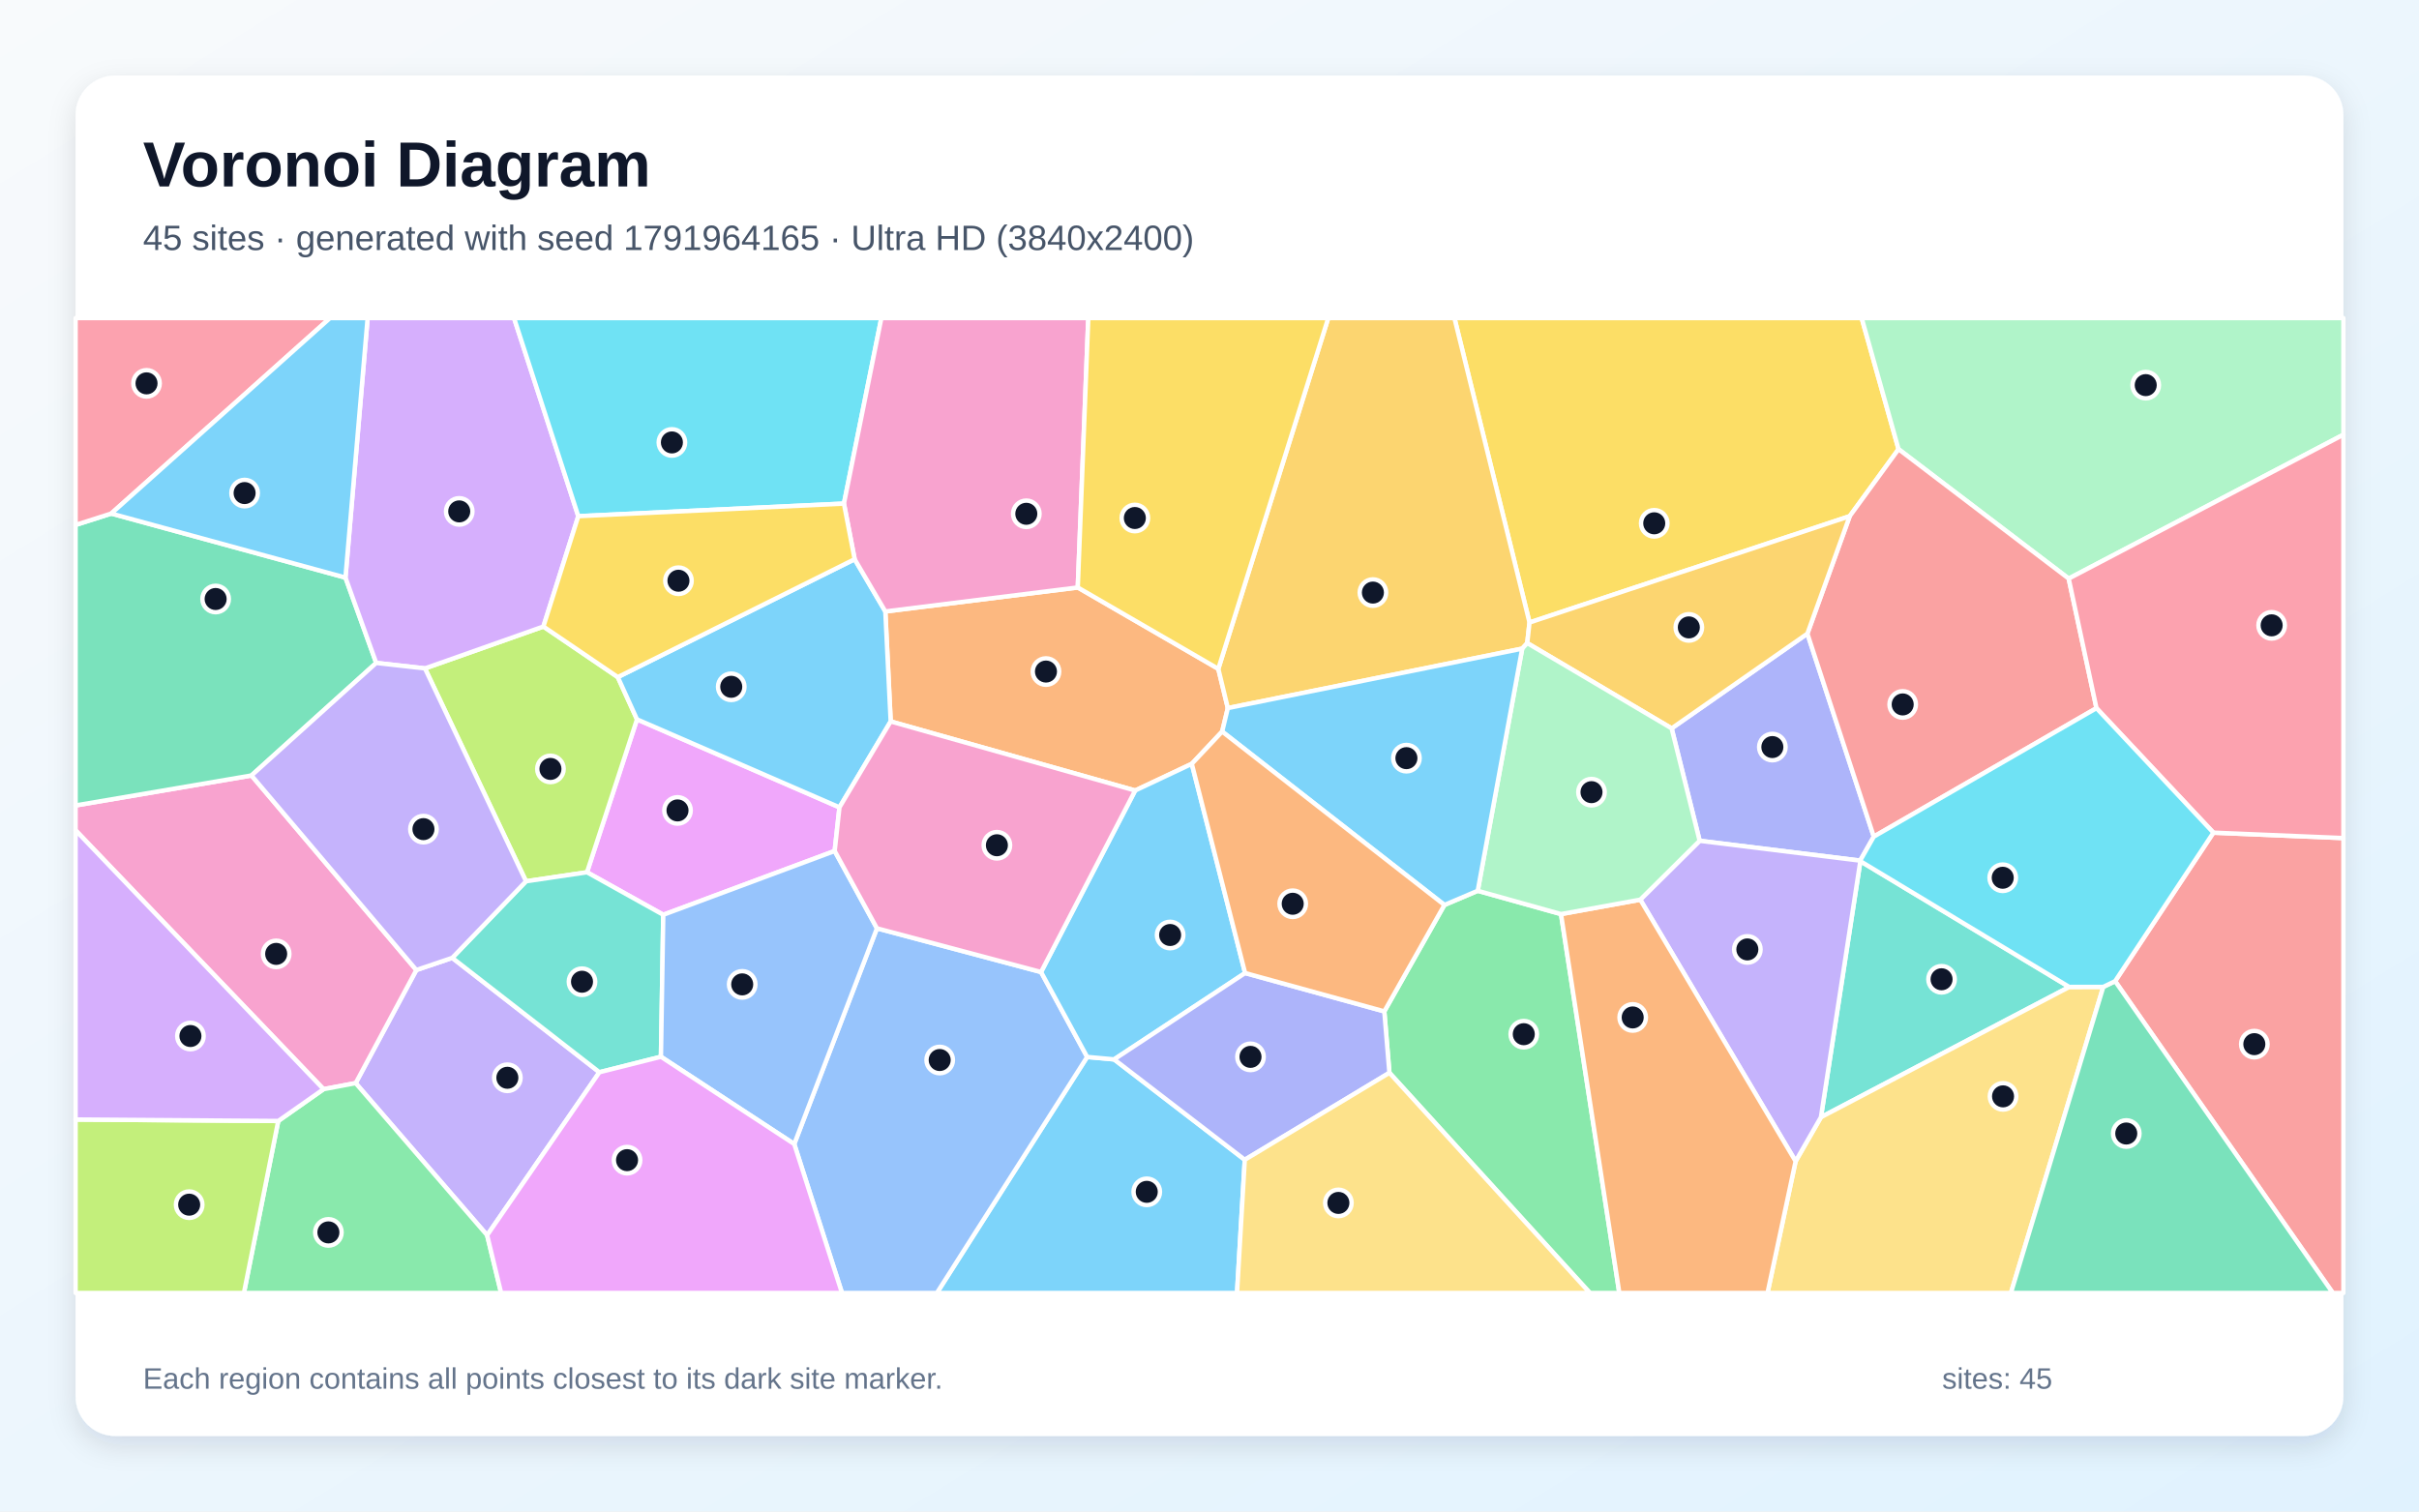
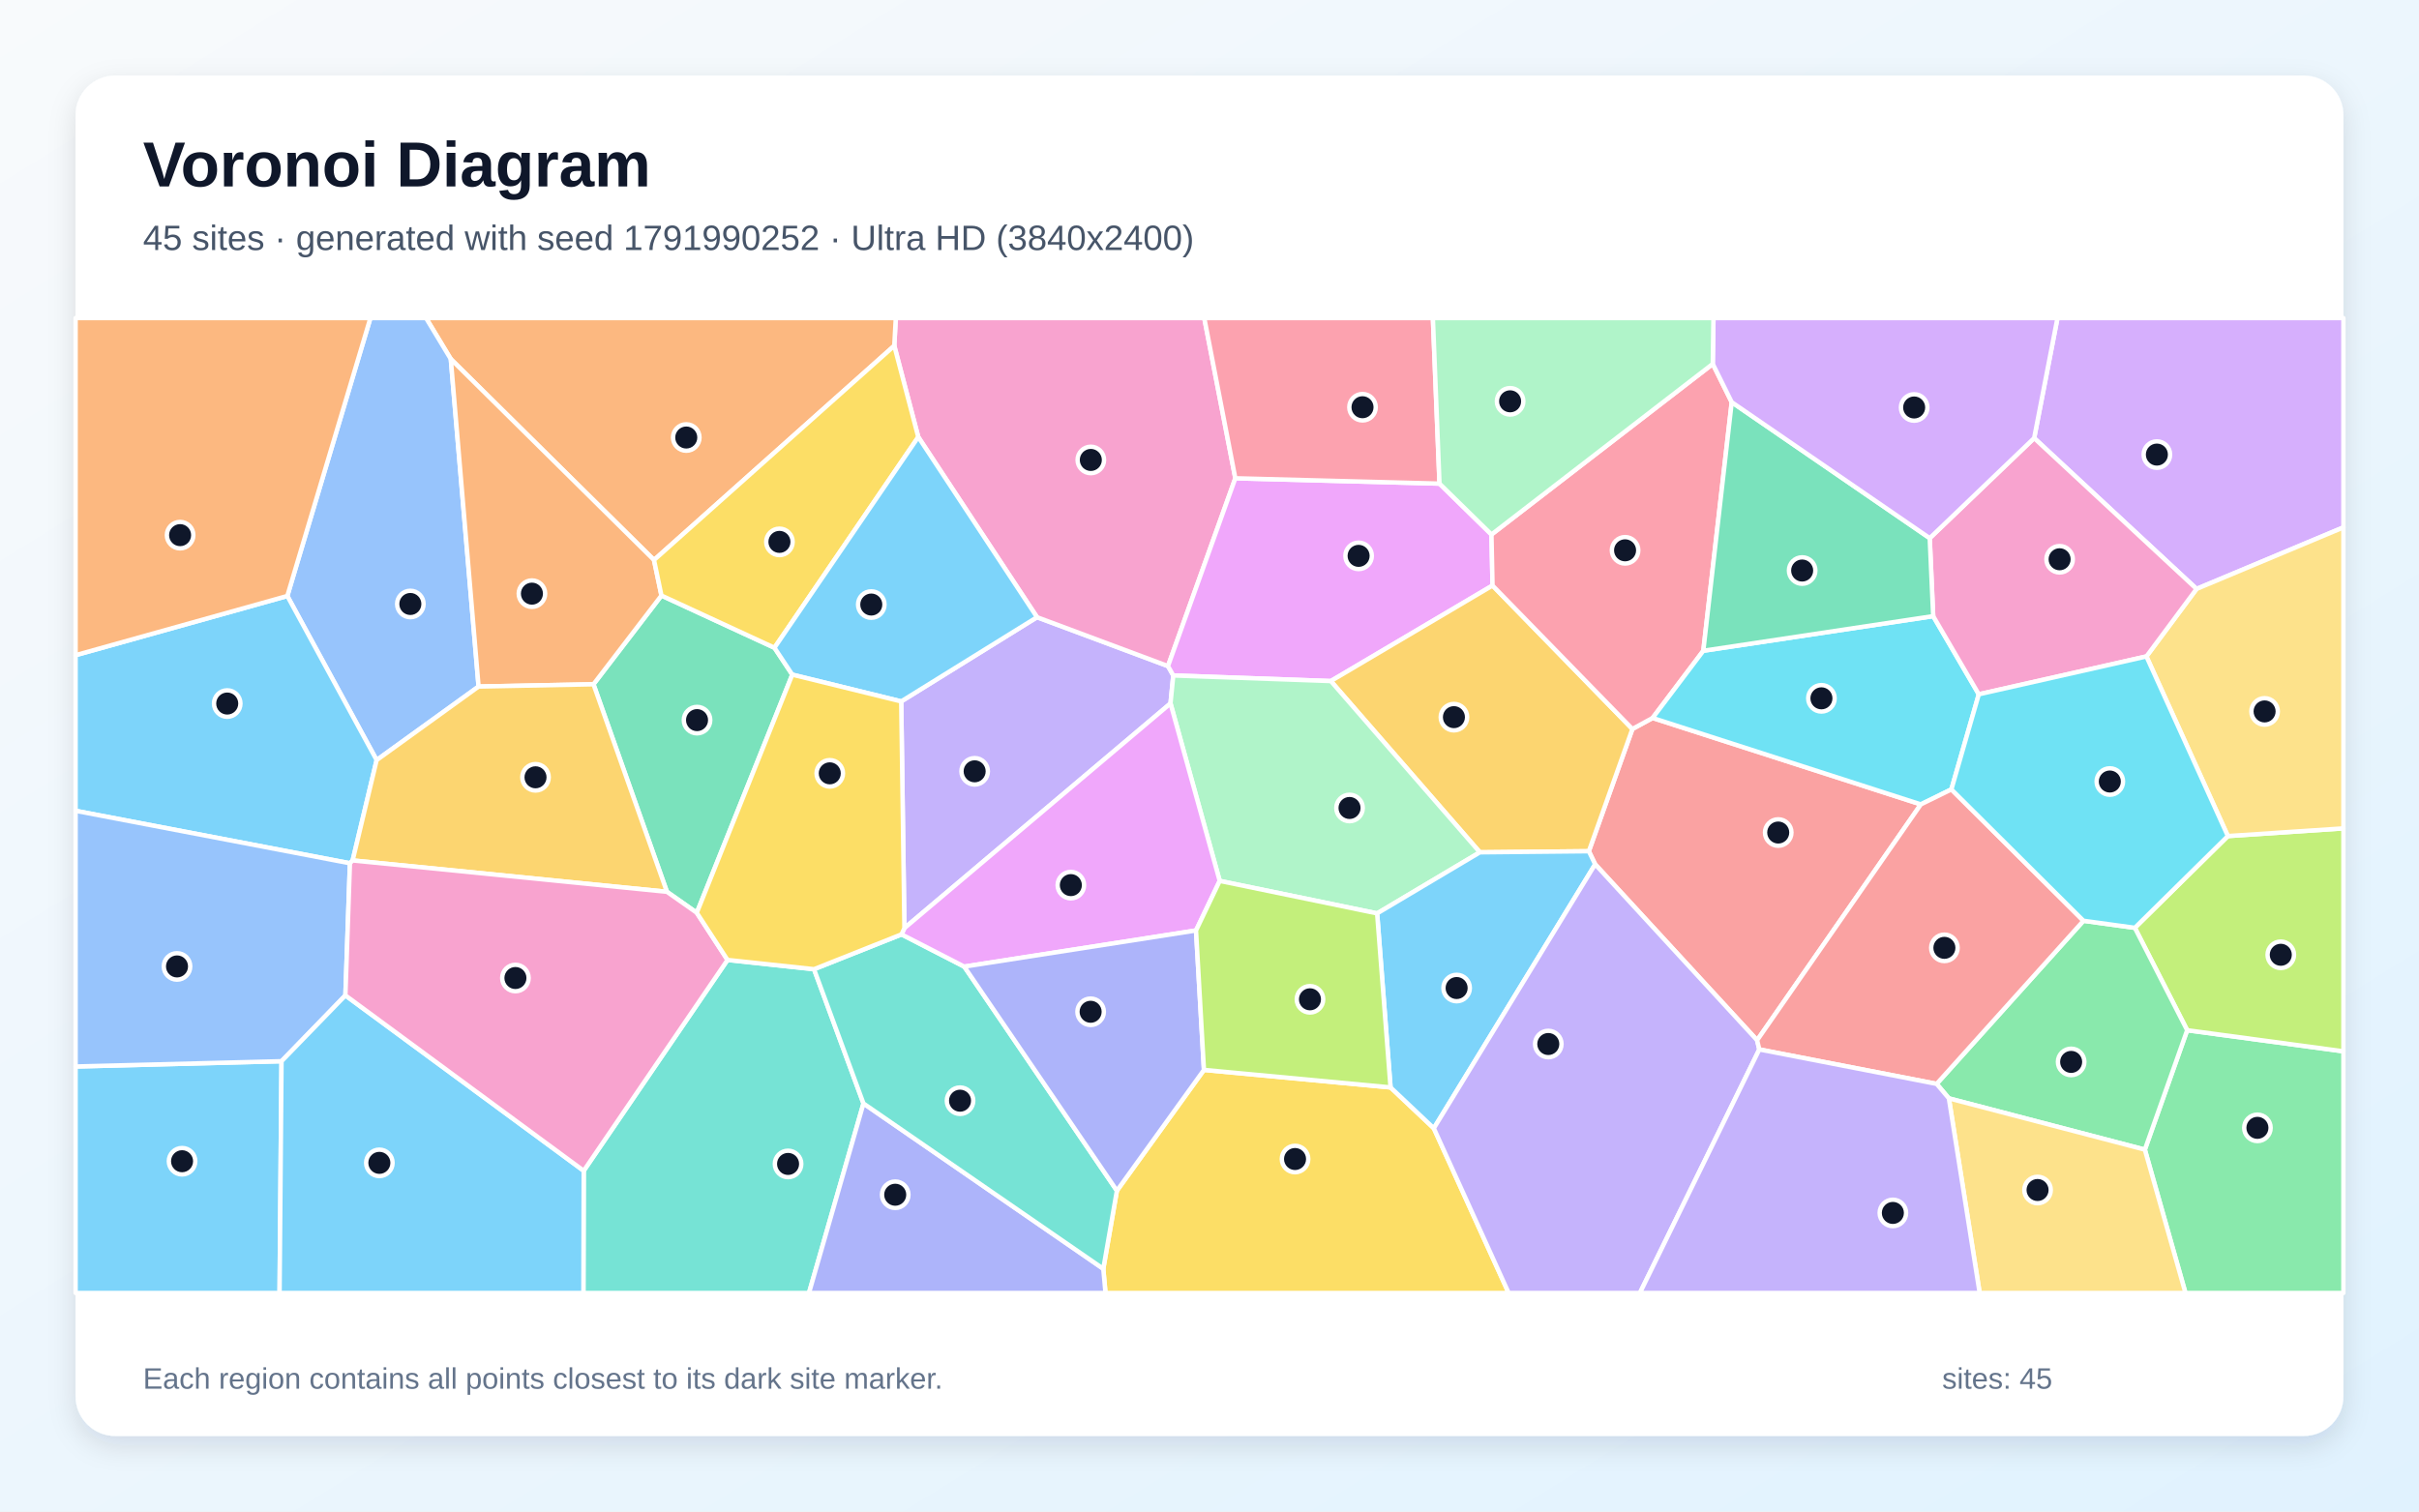
<svg xmlns="http://www.w3.org/2000/svg" width="3840" height="2400" viewBox="0 0 3840 2400" role="img" aria-labelledby="title description">
  <defs>
    <linearGradient id="background" x1="0" y1="0" x2="1" y2="1">
      <stop stop-color="#F8FAFC" />
      <stop offset="1" stop-color="#E0F2FE" />
    </linearGradient>
    <filter id="shadow" x="-5%" y="-5%" width="110%" height="110%">
      <feDropShadow dx="0" dy="15" stdDeviation="22" flood-color="#0F172A" flood-opacity=".12" />
    </filter>
  </defs>
  <rect width="3840" height="2400" fill="url(#background)" />
  <rect x="120" y="120" width="3600" height="2160" rx="63" fill="#FFFFFF" filter="url(#shadow)" />
  <g font-family="Arial, sans-serif">
    <text x="227" y="296" font-size="101" font-weight="700" fill="#0F172A">Voronoi Diagram</text>
-     <text x="227" y="397" font-size="56" fill="#475569">45 sites · generated with seed 1791964165 · Ultra HD (3840x2400)</text>
+     <text x="227" y="397" font-size="56" fill="#475569">45 sites · generated with seed 1791990252 · Ultra HD (3840x2400)</text>
  </g>
  <g stroke="#FFFFFF" stroke-width="7" stroke-linejoin="round">
-     <polygon points="1725.8,1678.2 1768.6,1682.1 1976.0,1841.5 1963.7,2053.0 1487.2,2053.0" fill="#38BDF8" fill-opacity="0.65" />
-     <polygon points="773.3,1961.3 564.6,1719.8 660.9,1540.2 717.9,1520.9 951.5,1702.5" fill="#A78BFA" fill-opacity="0.65" />
-     <polygon points="513.6,1729.4 120.0,1318.4 120.0,1278.9 399.2,1231.3 660.9,1540.2 564.6,1719.8" fill="#F472B6" fill-opacity="0.65" />
-     <polygon points="1710.9,932.8 1934.0,1062.0 1949.1,1124.3 1940.1,1161.6 1891.9,1212.8 1802.0,1255.2 1413.9,1145.5 1405.4,970.9" fill="#FB923C" fill-opacity="0.65" />
-     <polygon points="3013.8,713.2 2936.3,819.6 2428.0,988.4 2308.8,505.0 2955.3,505.0" fill="#FACC15" fill-opacity="0.65" />
-     <polygon points="2205.6,1703.4 2197.5,1605.9 2292.9,1436.9 2345.8,1414.4 2478.0,1451.4 2570.6,2053.0 2523.9,2053.0" fill="#4ADE80" fill-opacity="0.65" />
-     <polygon points="3284.8,1567.1 2890.6,1773.9 2953.2,1367.4" fill="#2DD4BF" fill-opacity="0.65" />
-     <polygon points="1260.8,1816.5 1392.1,1474.0 1652.6,1543.4 1725.8,1678.2 1487.2,2053.0 1336.6,2053.0" fill="#60A5FA" fill-opacity="0.65" />
-     <polygon points="1325.0,1351.2 1052.9,1452.5 931.8,1385.0 1011.2,1142.2 1332.6,1281.9" fill="#E879F9" fill-opacity="0.65" />
-     <polygon points="176.6,815.4 548.4,917.1 597.2,1052.6 399.2,1231.3 120.0,1278.9 120.0,833.5" fill="#34D399" fill-opacity="0.65" />
-     <polygon points="3357.6,1557.9 3513.6,1322.1 3720.0,1330.7 3720.0,2053.0 3703.2,2053.0" fill="#F87171" fill-opacity="0.65" />
-     <polygon points="2653.6,1156.5 2869.1,1006.1 2974.5,1328.4 2952.9,1366.5 2698.1,1335.0" fill="#818CF8" fill-opacity="0.65" />
-     <polygon points="2428.0,988.4 2424.4,1021.1 2416.4,1029.9 1949.1,1124.3 1934.0,1062.0 2108.5,505.0 2308.8,505.0" fill="#FBBF24" fill-opacity="0.65" />
-     <polygon points="674.6,1061.3 862.6,994.8 980.7,1075.1 1011.2,1142.2 931.8,1385.0 835.0,1399.3" fill="#A3E635" fill-opacity="0.65" />
-     <polygon points="918.0,819.6 862.6,994.8 674.6,1061.3 597.2,1052.6 548.4,917.1 583.6,505.0 816.0,505.0" fill="#C084FC" fill-opacity="0.65" />
-     <polygon points="176.6,815.4 120.0,833.5 120.0,505.0 523.9,505.0" fill="#FB7185" fill-opacity="0.65" />
-     <polygon points="1339.7,799.6 918.0,819.6 816.0,505.0 1399.1,505.0" fill="#22D3EE" fill-opacity="0.65" />
-     <polygon points="3283.9,918.7 3013.8,713.2 2955.3,505.0 3720.0,505.0 3720.0,690.2" fill="#86EFAC" fill-opacity="0.65" />
-     <polygon points="2850.4,1843.9 2890.6,1773.9 3284.8,1567.1 3338.8,1567.0 3192.2,2053.0 2805.8,2053.0" fill="#FCD34D" fill-opacity="0.65" />
-     <polygon points="1332.6,1281.9 1011.2,1142.2 980.7,1075.1 1356.7,887.9 1405.4,970.9 1413.9,1145.5" fill="#38BDF8" fill-opacity="0.65" />
-     <polygon points="1976.5,1545.0 1768.6,1682.1 1725.8,1678.2 1652.6,1543.4 1802.0,1255.2 1891.9,1212.8" fill="#38BDF8" fill-opacity="0.65" />
-     <polygon points="2850.4,1843.9 2603.8,1428.5 2698.1,1335.0 2952.9,1366.5 2953.2,1367.4 2890.6,1773.9" fill="#A78BFA" fill-opacity="0.65" />
-     <polygon points="1710.9,932.8 1405.4,970.9 1356.7,887.9 1339.7,799.6 1399.1,505.0 1727.6,505.0" fill="#F472B6" fill-opacity="0.65" />
-     <polygon points="2478.0,1451.4 2603.8,1428.5 2850.4,1843.9 2805.8,2053.0 2570.6,2053.0" fill="#FB923C" fill-opacity="0.65" />
-     <polygon points="1934.0,1062.0 1710.9,932.8 1727.6,505.0 2108.5,505.0" fill="#FACC15" fill-opacity="0.65" />
-     <polygon points="441.7,1779.9 513.6,1729.4 564.6,1719.8 773.3,1961.3 795.5,2053.0 387.2,2053.0" fill="#4ADE80" fill-opacity="0.65" />
-     <polygon points="835.0,1399.3 931.8,1385.0 1052.9,1452.5 1049.2,1677.9 951.5,1702.5 717.9,1520.9" fill="#2DD4BF" fill-opacity="0.65" />
-     <polygon points="1049.2,1677.9 1052.9,1452.5 1325.0,1351.2 1392.1,1474.0 1260.8,1816.5" fill="#60A5FA" fill-opacity="0.65" />
-     <polygon points="773.3,1961.3 951.5,1702.5 1049.2,1677.9 1260.8,1816.5 1336.6,2053.0 795.5,2053.0" fill="#E879F9" fill-opacity="0.65" />
-     <polygon points="3338.8,1567.0 3357.6,1557.9 3703.2,2053.0 3192.2,2053.0" fill="#34D399" fill-opacity="0.65" />
-     <polygon points="3283.9,918.7 3328.0,1124.4 2974.5,1328.4 2869.1,1006.1 2936.3,819.6 3013.8,713.2" fill="#F87171" fill-opacity="0.65" />
-     <polygon points="1976.5,1545.0 2197.5,1605.9 2205.6,1703.4 1976.0,1841.5 1768.6,1682.1" fill="#818CF8" fill-opacity="0.65" />
-     <polygon points="2869.1,1006.1 2653.6,1156.5 2424.4,1021.1 2428.0,988.4 2936.3,819.6" fill="#FBBF24" fill-opacity="0.65" />
-     <polygon points="120.0,1777.6 441.7,1779.9 387.2,2053.0 120.0,2053.0" fill="#A3E635" fill-opacity="0.65" />
-     <polygon points="441.7,1779.9 120.0,1777.6 120.0,1318.4 513.6,1729.4" fill="#C084FC" fill-opacity="0.65" />
-     <polygon points="3513.6,1322.1 3328.0,1124.4 3283.9,918.7 3720.0,690.2 3720.0,1330.7" fill="#FB7185" fill-opacity="0.65" />
-     <polygon points="3328.0,1124.4 3513.6,1322.1 3357.6,1557.9 3338.8,1567.0 3284.8,1567.1 2953.2,1367.4 2952.9,1366.5 2974.5,1328.4" fill="#22D3EE" fill-opacity="0.65" />
-     <polygon points="2653.6,1156.5 2698.1,1335.0 2603.8,1428.5 2478.0,1451.4 2345.8,1414.4 2416.4,1029.9 2424.4,1021.1" fill="#86EFAC" fill-opacity="0.65" />
-     <polygon points="1976.0,1841.5 2205.6,1703.4 2523.9,2053.0 1963.7,2053.0" fill="#FCD34D" fill-opacity="0.65" />
-     <polygon points="2345.8,1414.4 2292.9,1436.9 1940.1,1161.6 1949.1,1124.3 2416.4,1029.9" fill="#38BDF8" fill-opacity="0.65" />
-     <polygon points="548.4,917.1 176.6,815.4 523.9,505.0 583.6,505.0" fill="#38BDF8" fill-opacity="0.65" />
-     <polygon points="597.2,1052.6 674.6,1061.3 835.0,1399.3 717.9,1520.9 660.9,1540.2 399.2,1231.3" fill="#A78BFA" fill-opacity="0.65" />
-     <polygon points="1652.6,1543.4 1392.1,1474.0 1325.0,1351.2 1332.6,1281.9 1413.9,1145.5 1802.0,1255.2" fill="#F472B6" fill-opacity="0.65" />
-     <polygon points="2292.9,1436.9 2197.5,1605.9 1976.5,1545.0 1891.9,1212.8 1940.1,1161.6" fill="#FB923C" fill-opacity="0.65" />
-     <polygon points="1339.7,799.6 1356.7,887.9 980.7,1075.1 862.6,994.8 918.0,819.6" fill="#FACC15" fill-opacity="0.65" />
+     <polygon points="120.0,1693.4 446.9,1685.0 443.8,2053.0 120.0,2053.0" fill="#38BDF8" fill-opacity="0.65" />
+     <polygon points="1862.5,1072.5 1858.1,1116.9 1435.7,1473.7 1430.6,1113.7 1646.2,980.0 1854.1,1057.6" fill="#A78BFA" fill-opacity="0.65" />
+     <polygon points="1961.0,759.4 1854.1,1057.6 1646.2,980.0 1457.7,693.9 1419.6,549.0 1422.0,505.0 1911.7,505.0" fill="#F472B6" fill-opacity="0.65" />
+     <polygon points="1419.6,549.0 1038.2,889.2 715.6,570.1 676.3,505.0 1422.0,505.0" fill="#FB923C" fill-opacity="0.65" />
+     <polygon points="1751.4,2014.6 1773.0,1890.6 1911.2,1698.8 2207.4,1726.6 2276.1,1791.5 2394.9,2053.0 1754.9,2053.0" fill="#FACC15" fill-opacity="0.65" />
+     <polygon points="3404.8,1825.4 3472.0,1635.8 3720.0,1669.3 3720.0,2053.0 3469.3,2053.0" fill="#4ADE80" fill-opacity="0.65" />
+     <polygon points="926.6,1859.0 1154.9,1524.2 1292.2,1538.9 1370.7,1752.1 1284.2,2053.0 926.1,2053.0" fill="#2DD4BF" fill-opacity="0.65" />
+     <polygon points="715.6,570.1 759.7,1090.1 597.9,1206.9 456.1,946.3 588.0,505.0 676.3,505.0" fill="#60A5FA" fill-opacity="0.65" />
+     <polygon points="2285.1,767.9 2367.6,848.7 2369.3,929.7 2112.6,1081.4 1862.5,1072.5 1854.1,1057.6 1961.0,759.4" fill="#E879F9" fill-opacity="0.65" />
+     <polygon points="1106.1,1449.3 1058.7,1416.0 942.1,1086.5 1050.0,945.6 1229.4,1028.5 1257.7,1071.2" fill="#34D399" fill-opacity="0.65" />
+     <polygon points="2789.3,1651.7 2532.2,1372.3 2522.2,1351.6 2591.3,1157.5 2623.4,1140.0 3049.2,1277.2" fill="#F87171" fill-opacity="0.65" />
+     <polygon points="1370.7,1752.1 1751.4,2014.6 1754.9,2053.0 1284.2,2053.0" fill="#818CF8" fill-opacity="0.65" />
+     <polygon points="2591.3,1157.5 2522.2,1351.6 2349.2,1353.3 2112.6,1081.4 2369.3,929.7" fill="#FBBF24" fill-opacity="0.65" />
+     <polygon points="3472.0,1635.8 3388.9,1473.2 3536.6,1327.5 3720.0,1315.3 3720.0,1669.3" fill="#A3E635" fill-opacity="0.65" />
+     <polygon points="3486.9,935.1 3229.1,695.6 3266.1,505.0 3720.0,505.0 3720.0,837.4" fill="#C084FC" fill-opacity="0.65" />
+     <polygon points="2718.9,577.8 2749.0,638.6 2703.9,1033.3 2623.4,1140.0 2591.3,1157.5 2369.3,929.7 2367.6,848.7" fill="#FB7185" fill-opacity="0.65" />
+     <polygon points="2703.9,1033.3 3068.8,978.3 3141.2,1102.4 3097.7,1253.4 3049.2,1277.2 2623.4,1140.0" fill="#22D3EE" fill-opacity="0.65" />
+     <polygon points="2112.6,1081.4 2349.2,1353.3 2186.1,1450.3 1936.2,1398.7 1858.1,1116.9 1862.5,1072.5" fill="#86EFAC" fill-opacity="0.65" />
+     <polygon points="3536.6,1327.5 3407.3,1042.3 3486.9,935.1 3720.0,837.4 3720.0,1315.3" fill="#FCD34D" fill-opacity="0.65" />
+     <polygon points="2276.1,1791.5 2207.4,1726.6 2186.1,1450.3 2349.2,1353.3 2522.2,1351.6 2532.2,1372.3" fill="#38BDF8" fill-opacity="0.65" />
+     <polygon points="456.1,946.3 597.9,1206.9 559.8,1366.2 555.5,1370.7 120.0,1287.4 120.0,1040.3" fill="#38BDF8" fill-opacity="0.65" />
+     <polygon points="2276.1,1791.5 2532.2,1372.3 2789.3,1651.7 2792.8,1666.3 2603.2,2053.0 2394.9,2053.0" fill="#A78BFA" fill-opacity="0.65" />
+     <polygon points="3063.3,854.5 3229.1,695.6 3486.9,935.1 3407.3,1042.3 3141.2,1102.4 3068.8,978.3" fill="#F472B6" fill-opacity="0.65" />
+     <polygon points="1050.0,945.6 942.1,1086.5 759.7,1090.1 715.6,570.1 1038.2,889.2" fill="#FB923C" fill-opacity="0.65" />
+     <polygon points="1229.4,1028.5 1050.0,945.6 1038.2,889.2 1419.6,549.0 1457.7,693.9" fill="#FACC15" fill-opacity="0.65" />
+     <polygon points="3093.7,1744.0 3074.3,1721.0 3307.4,1462.0 3388.9,1473.2 3472.0,1635.8 3404.8,1825.4" fill="#4ADE80" fill-opacity="0.65" />
+     <polygon points="1370.7,1752.1 1292.2,1538.9 1431.1,1483.6 1530.7,1534.8 1773.0,1890.6 1751.4,2014.6" fill="#2DD4BF" fill-opacity="0.65" />
+     <polygon points="555.5,1370.7 548.3,1580.5 446.9,1685.0 120.0,1693.4 120.0,1287.4" fill="#60A5FA" fill-opacity="0.65" />
+     <polygon points="1898.6,1477.4 1530.7,1534.8 1431.1,1483.6 1435.7,1473.7 1858.1,1116.9 1936.2,1398.7" fill="#E879F9" fill-opacity="0.65" />
+     <polygon points="3063.3,854.5 3068.8,978.3 2703.9,1033.3 2749.0,638.6" fill="#34D399" fill-opacity="0.65" />
+     <polygon points="3307.4,1462.0 3074.3,1721.0 2792.8,1666.3 2789.3,1651.7 3049.2,1277.2 3097.7,1253.4" fill="#F87171" fill-opacity="0.65" />
+     <polygon points="1530.7,1534.8 1898.6,1477.4 1911.2,1698.8 1773.0,1890.6" fill="#818CF8" fill-opacity="0.65" />
+     <polygon points="942.1,1086.5 1058.7,1416.0 559.8,1366.2 597.9,1206.9 759.7,1090.1" fill="#FBBF24" fill-opacity="0.65" />
+     <polygon points="1898.6,1477.4 1936.2,1398.7 2186.1,1450.3 2207.4,1726.6 1911.2,1698.8" fill="#A3E635" fill-opacity="0.65" />
+     <polygon points="3229.1,695.6 3063.3,854.5 2749.0,638.6 2718.9,577.8 2720.0,505.0 3266.1,505.0" fill="#C084FC" fill-opacity="0.65" />
+     <polygon points="2285.1,767.9 1961.0,759.4 1911.7,505.0 2274.6,505.0" fill="#FB7185" fill-opacity="0.65" />
+     <polygon points="3407.3,1042.3 3536.6,1327.5 3388.9,1473.2 3307.4,1462.0 3097.7,1253.4 3141.2,1102.4" fill="#22D3EE" fill-opacity="0.65" />
+     <polygon points="2718.9,577.8 2367.6,848.7 2285.1,767.9 2274.6,505.0 2720.0,505.0" fill="#86EFAC" fill-opacity="0.65" />
+     <polygon points="3093.7,1744.0 3404.8,1825.4 3469.3,2053.0 3142.6,2053.0" fill="#FCD34D" fill-opacity="0.65" />
+     <polygon points="1257.7,1071.2 1229.4,1028.5 1457.7,693.9 1646.2,980.0 1430.6,1113.7" fill="#38BDF8" fill-opacity="0.65" />
+     <polygon points="446.9,1685.0 548.3,1580.5 926.6,1859.0 926.1,2053.0 443.8,2053.0" fill="#38BDF8" fill-opacity="0.65" />
+     <polygon points="2792.8,1666.3 3074.3,1721.0 3093.7,1744.0 3142.6,2053.0 2603.2,2053.0" fill="#A78BFA" fill-opacity="0.65" />
+     <polygon points="548.3,1580.5 555.5,1370.7 559.8,1366.2 1058.7,1416.0 1106.1,1449.3 1154.9,1524.2 926.6,1859.0" fill="#F472B6" fill-opacity="0.65" />
+     <polygon points="456.1,946.3 120.0,1040.3 120.0,505.0 588.0,505.0" fill="#FB923C" fill-opacity="0.65" />
+     <polygon points="1431.1,1483.6 1292.2,1538.9 1154.9,1524.2 1106.1,1449.3 1257.7,1071.2 1430.6,1113.7 1435.7,1473.7" fill="#FACC15" fill-opacity="0.65" />
  </g>
  <g>
-     <circle cx="1820.4" cy="1892.4" r="21" fill="#0F172A" stroke="#FFFFFF" stroke-width="7" />
-     <circle cx="805.4" cy="1711.3" r="21" fill="#0F172A" stroke="#FFFFFF" stroke-width="7" />
-     <circle cx="438.4" cy="1514.6" r="21" fill="#0F172A" stroke="#FFFFFF" stroke-width="7" />
-     <circle cx="1660.4" cy="1066.3" r="21" fill="#0F172A" stroke="#FFFFFF" stroke-width="7" />
-     <circle cx="2626.0" cy="830.9" r="21" fill="#0F172A" stroke="#FFFFFF" stroke-width="7" />
-     <circle cx="2418.9" cy="1642.1" r="21" fill="#0F172A" stroke="#FFFFFF" stroke-width="7" />
-     <circle cx="3082.1" cy="1554.9" r="21" fill="#0F172A" stroke="#FFFFFF" stroke-width="7" />
-     <circle cx="1491.7" cy="1683.1" r="21" fill="#0F172A" stroke="#FFFFFF" stroke-width="7" />
-     <circle cx="1075.5" cy="1286.8" r="21" fill="#0F172A" stroke="#FFFFFF" stroke-width="7" />
-     <circle cx="342.3" cy="951.1" r="21" fill="#0F172A" stroke="#FFFFFF" stroke-width="7" />
-     <circle cx="3578.6" cy="1657.9" r="21" fill="#0F172A" stroke="#FFFFFF" stroke-width="7" />
-     <circle cx="2813.5" cy="1186.2" r="21" fill="#0F172A" stroke="#FFFFFF" stroke-width="7" />
-     <circle cx="2179.4" cy="940.9" r="21" fill="#0F172A" stroke="#FFFFFF" stroke-width="7" />
-     <circle cx="873.8" cy="1220.9" r="21" fill="#0F172A" stroke="#FFFFFF" stroke-width="7" />
-     <circle cx="729.0" cy="812.0" r="21" fill="#0F172A" stroke="#FFFFFF" stroke-width="7" />
-     <circle cx="232.6" cy="608.7" r="21" fill="#0F172A" stroke="#FFFFFF" stroke-width="7" />
-     <circle cx="1066.6" cy="702.5" r="21" fill="#0F172A" stroke="#FFFFFF" stroke-width="7" />
-     <circle cx="3406.2" cy="611.5" r="21" fill="#0F172A" stroke="#FFFFFF" stroke-width="7" />
-     <circle cx="3179.7" cy="1740.8" r="21" fill="#0F172A" stroke="#FFFFFF" stroke-width="7" />
-     <circle cx="1160.8" cy="1090.5" r="21" fill="#0F172A" stroke="#FFFFFF" stroke-width="7" />
-     <circle cx="1857.5" cy="1484.6" r="21" fill="#0F172A" stroke="#FFFFFF" stroke-width="7" />
-     <circle cx="2773.8" cy="1507.5" r="21" fill="#0F172A" stroke="#FFFFFF" stroke-width="7" />
-     <circle cx="1629.2" cy="815.8" r="21" fill="#0F172A" stroke="#FFFFFF" stroke-width="7" />
-     <circle cx="2591.8" cy="1615.5" r="21" fill="#0F172A" stroke="#FFFFFF" stroke-width="7" />
-     <circle cx="1801.5" cy="822.5" r="21" fill="#0F172A" stroke="#FFFFFF" stroke-width="7" />
-     <circle cx="521.3" cy="1956.8" r="21" fill="#0F172A" stroke="#FFFFFF" stroke-width="7" />
-     <circle cx="923.9" cy="1558.8" r="21" fill="#0F172A" stroke="#FFFFFF" stroke-width="7" />
-     <circle cx="1178.2" cy="1563.0" r="21" fill="#0F172A" stroke="#FFFFFF" stroke-width="7" />
-     <circle cx="995.4" cy="1842.1" r="21" fill="#0F172A" stroke="#FFFFFF" stroke-width="7" />
-     <circle cx="3375.3" cy="1799.8" r="21" fill="#0F172A" stroke="#FFFFFF" stroke-width="7" />
-     <circle cx="3020.4" cy="1118.5" r="21" fill="#0F172A" stroke="#FFFFFF" stroke-width="7" />
-     <circle cx="1985.1" cy="1678.1" r="21" fill="#0F172A" stroke="#FFFFFF" stroke-width="7" />
-     <circle cx="2680.9" cy="996.2" r="21" fill="#0F172A" stroke="#FFFFFF" stroke-width="7" />
-     <circle cx="300.3" cy="1912.8" r="21" fill="#0F172A" stroke="#FFFFFF" stroke-width="7" />
-     <circle cx="302.3" cy="1645.0" r="21" fill="#0F172A" stroke="#FFFFFF" stroke-width="7" />
-     <circle cx="3606.1" cy="992.9" r="21" fill="#0F172A" stroke="#FFFFFF" stroke-width="7" />
-     <circle cx="3179.2" cy="1393.7" r="21" fill="#0F172A" stroke="#FFFFFF" stroke-width="7" />
-     <circle cx="2526.4" cy="1257.8" r="21" fill="#0F172A" stroke="#FFFFFF" stroke-width="7" />
-     <circle cx="2124.6" cy="1910.0" r="21" fill="#0F172A" stroke="#FFFFFF" stroke-width="7" />
-     <circle cx="2232.6" cy="1203.8" r="21" fill="#0F172A" stroke="#FFFFFF" stroke-width="7" />
-     <circle cx="388.3" cy="782.9" r="21" fill="#0F172A" stroke="#FFFFFF" stroke-width="7" />
-     <circle cx="672.2" cy="1316.5" r="21" fill="#0F172A" stroke="#FFFFFF" stroke-width="7" />
-     <circle cx="1582.5" cy="1342.1" r="21" fill="#0F172A" stroke="#FFFFFF" stroke-width="7" />
-     <circle cx="2052.1" cy="1435.0" r="21" fill="#0F172A" stroke="#FFFFFF" stroke-width="7" />
-     <circle cx="1077.0" cy="922.1" r="21" fill="#0F172A" stroke="#FFFFFF" stroke-width="7" />
+     <circle cx="289.0" cy="1843.8" r="21" fill="#0F172A" stroke="#FFFFFF" stroke-width="7" />
+     <circle cx="1547.2" cy="1224.7" r="21" fill="#0F172A" stroke="#FFFFFF" stroke-width="7" />
+     <circle cx="1731.6" cy="730.3" r="21" fill="#0F172A" stroke="#FFFFFF" stroke-width="7" />
+     <circle cx="1089.4" cy="694.7" r="21" fill="#0F172A" stroke="#FFFFFF" stroke-width="7" />
+     <circle cx="2055.8" cy="1840.3" r="21" fill="#0F172A" stroke="#FFFFFF" stroke-width="7" />
+     <circle cx="3583.5" cy="1790.8" r="21" fill="#0F172A" stroke="#FFFFFF" stroke-width="7" />
+     <circle cx="1251.0" cy="1848.1" r="21" fill="#0F172A" stroke="#FFFFFF" stroke-width="7" />
+     <circle cx="651.4" cy="959.0" r="21" fill="#0F172A" stroke="#FFFFFF" stroke-width="7" />
+     <circle cx="2156.7" cy="882.6" r="21" fill="#0F172A" stroke="#FFFFFF" stroke-width="7" />
+     <circle cx="1106.5" cy="1143.4" r="21" fill="#0F172A" stroke="#FFFFFF" stroke-width="7" />
+     <circle cx="2822.8" cy="1321.9" r="21" fill="#0F172A" stroke="#FFFFFF" stroke-width="7" />
+     <circle cx="1421.1" cy="1897.0" r="21" fill="#0F172A" stroke="#FFFFFF" stroke-width="7" />
+     <circle cx="2308.0" cy="1138.7" r="21" fill="#0F172A" stroke="#FFFFFF" stroke-width="7" />
+     <circle cx="3620.6" cy="1516.0" r="21" fill="#0F172A" stroke="#FFFFFF" stroke-width="7" />
+     <circle cx="3423.9" cy="721.8" r="21" fill="#0F172A" stroke="#FFFFFF" stroke-width="7" />
+     <circle cx="2579.7" cy="873.8" r="21" fill="#0F172A" stroke="#FFFFFF" stroke-width="7" />
+     <circle cx="2891.4" cy="1108.8" r="21" fill="#0F172A" stroke="#FFFFFF" stroke-width="7" />
+     <circle cx="2142.3" cy="1282.9" r="21" fill="#0F172A" stroke="#FFFFFF" stroke-width="7" />
+     <circle cx="3594.9" cy="1129.6" r="21" fill="#0F172A" stroke="#FFFFFF" stroke-width="7" />
+     <circle cx="2312.3" cy="1568.8" r="21" fill="#0F172A" stroke="#FFFFFF" stroke-width="7" />
+     <circle cx="360.7" cy="1117.1" r="21" fill="#0F172A" stroke="#FFFFFF" stroke-width="7" />
+     <circle cx="2457.8" cy="1657.7" r="21" fill="#0F172A" stroke="#FFFFFF" stroke-width="7" />
+     <circle cx="3269.5" cy="888.0" r="21" fill="#0F172A" stroke="#FFFFFF" stroke-width="7" />
+     <circle cx="844.4" cy="942.6" r="21" fill="#0F172A" stroke="#FFFFFF" stroke-width="7" />
+     <circle cx="1237.3" cy="860.4" r="21" fill="#0F172A" stroke="#FFFFFF" stroke-width="7" />
+     <circle cx="3287.8" cy="1686.1" r="21" fill="#0F172A" stroke="#FFFFFF" stroke-width="7" />
+     <circle cx="1524.0" cy="1747.7" r="21" fill="#0F172A" stroke="#FFFFFF" stroke-width="7" />
+     <circle cx="281.0" cy="1534.5" r="21" fill="#0F172A" stroke="#FFFFFF" stroke-width="7" />
+     <circle cx="1699.9" cy="1405.4" r="21" fill="#0F172A" stroke="#FFFFFF" stroke-width="7" />
+     <circle cx="2860.8" cy="905.9" r="21" fill="#0F172A" stroke="#FFFFFF" stroke-width="7" />
+     <circle cx="3086.6" cy="1505.0" r="21" fill="#0F172A" stroke="#FFFFFF" stroke-width="7" />
+     <circle cx="1731.3" cy="1606.5" r="21" fill="#0F172A" stroke="#FFFFFF" stroke-width="7" />
+     <circle cx="850.1" cy="1234.2" r="21" fill="#0F172A" stroke="#FFFFFF" stroke-width="7" />
+     <circle cx="2079.5" cy="1586.7" r="21" fill="#0F172A" stroke="#FFFFFF" stroke-width="7" />
+     <circle cx="3038.6" cy="647.0" r="21" fill="#0F172A" stroke="#FFFFFF" stroke-width="7" />
+     <circle cx="2162.9" cy="646.6" r="21" fill="#0F172A" stroke="#FFFFFF" stroke-width="7" />
+     <circle cx="3349.2" cy="1240.9" r="21" fill="#0F172A" stroke="#FFFFFF" stroke-width="7" />
+     <circle cx="2397.2" cy="637.2" r="21" fill="#0F172A" stroke="#FFFFFF" stroke-width="7" />
+     <circle cx="3234.5" cy="1889.5" r="21" fill="#0F172A" stroke="#FFFFFF" stroke-width="7" />
+     <circle cx="1383.1" cy="959.9" r="21" fill="#0F172A" stroke="#FFFFFF" stroke-width="7" />
+     <circle cx="602.2" cy="1846.4" r="21" fill="#0F172A" stroke="#FFFFFF" stroke-width="7" />
+     <circle cx="3004.8" cy="1925.9" r="21" fill="#0F172A" stroke="#FFFFFF" stroke-width="7" />
+     <circle cx="818.2" cy="1552.9" r="21" fill="#0F172A" stroke="#FFFFFF" stroke-width="7" />
+     <circle cx="285.9" cy="849.7" r="21" fill="#0F172A" stroke="#FFFFFF" stroke-width="7" />
+     <circle cx="1317.2" cy="1227.9" r="21" fill="#0F172A" stroke="#FFFFFF" stroke-width="7" />
  </g>
  <g font-family="Arial, sans-serif" font-size="47" fill="#64748B">
    <text x="227" y="2205">Each region contains all points closest to its dark site marker.</text>
    <text x="3083" y="2205">sites: 45</text>
  </g>
</svg>
